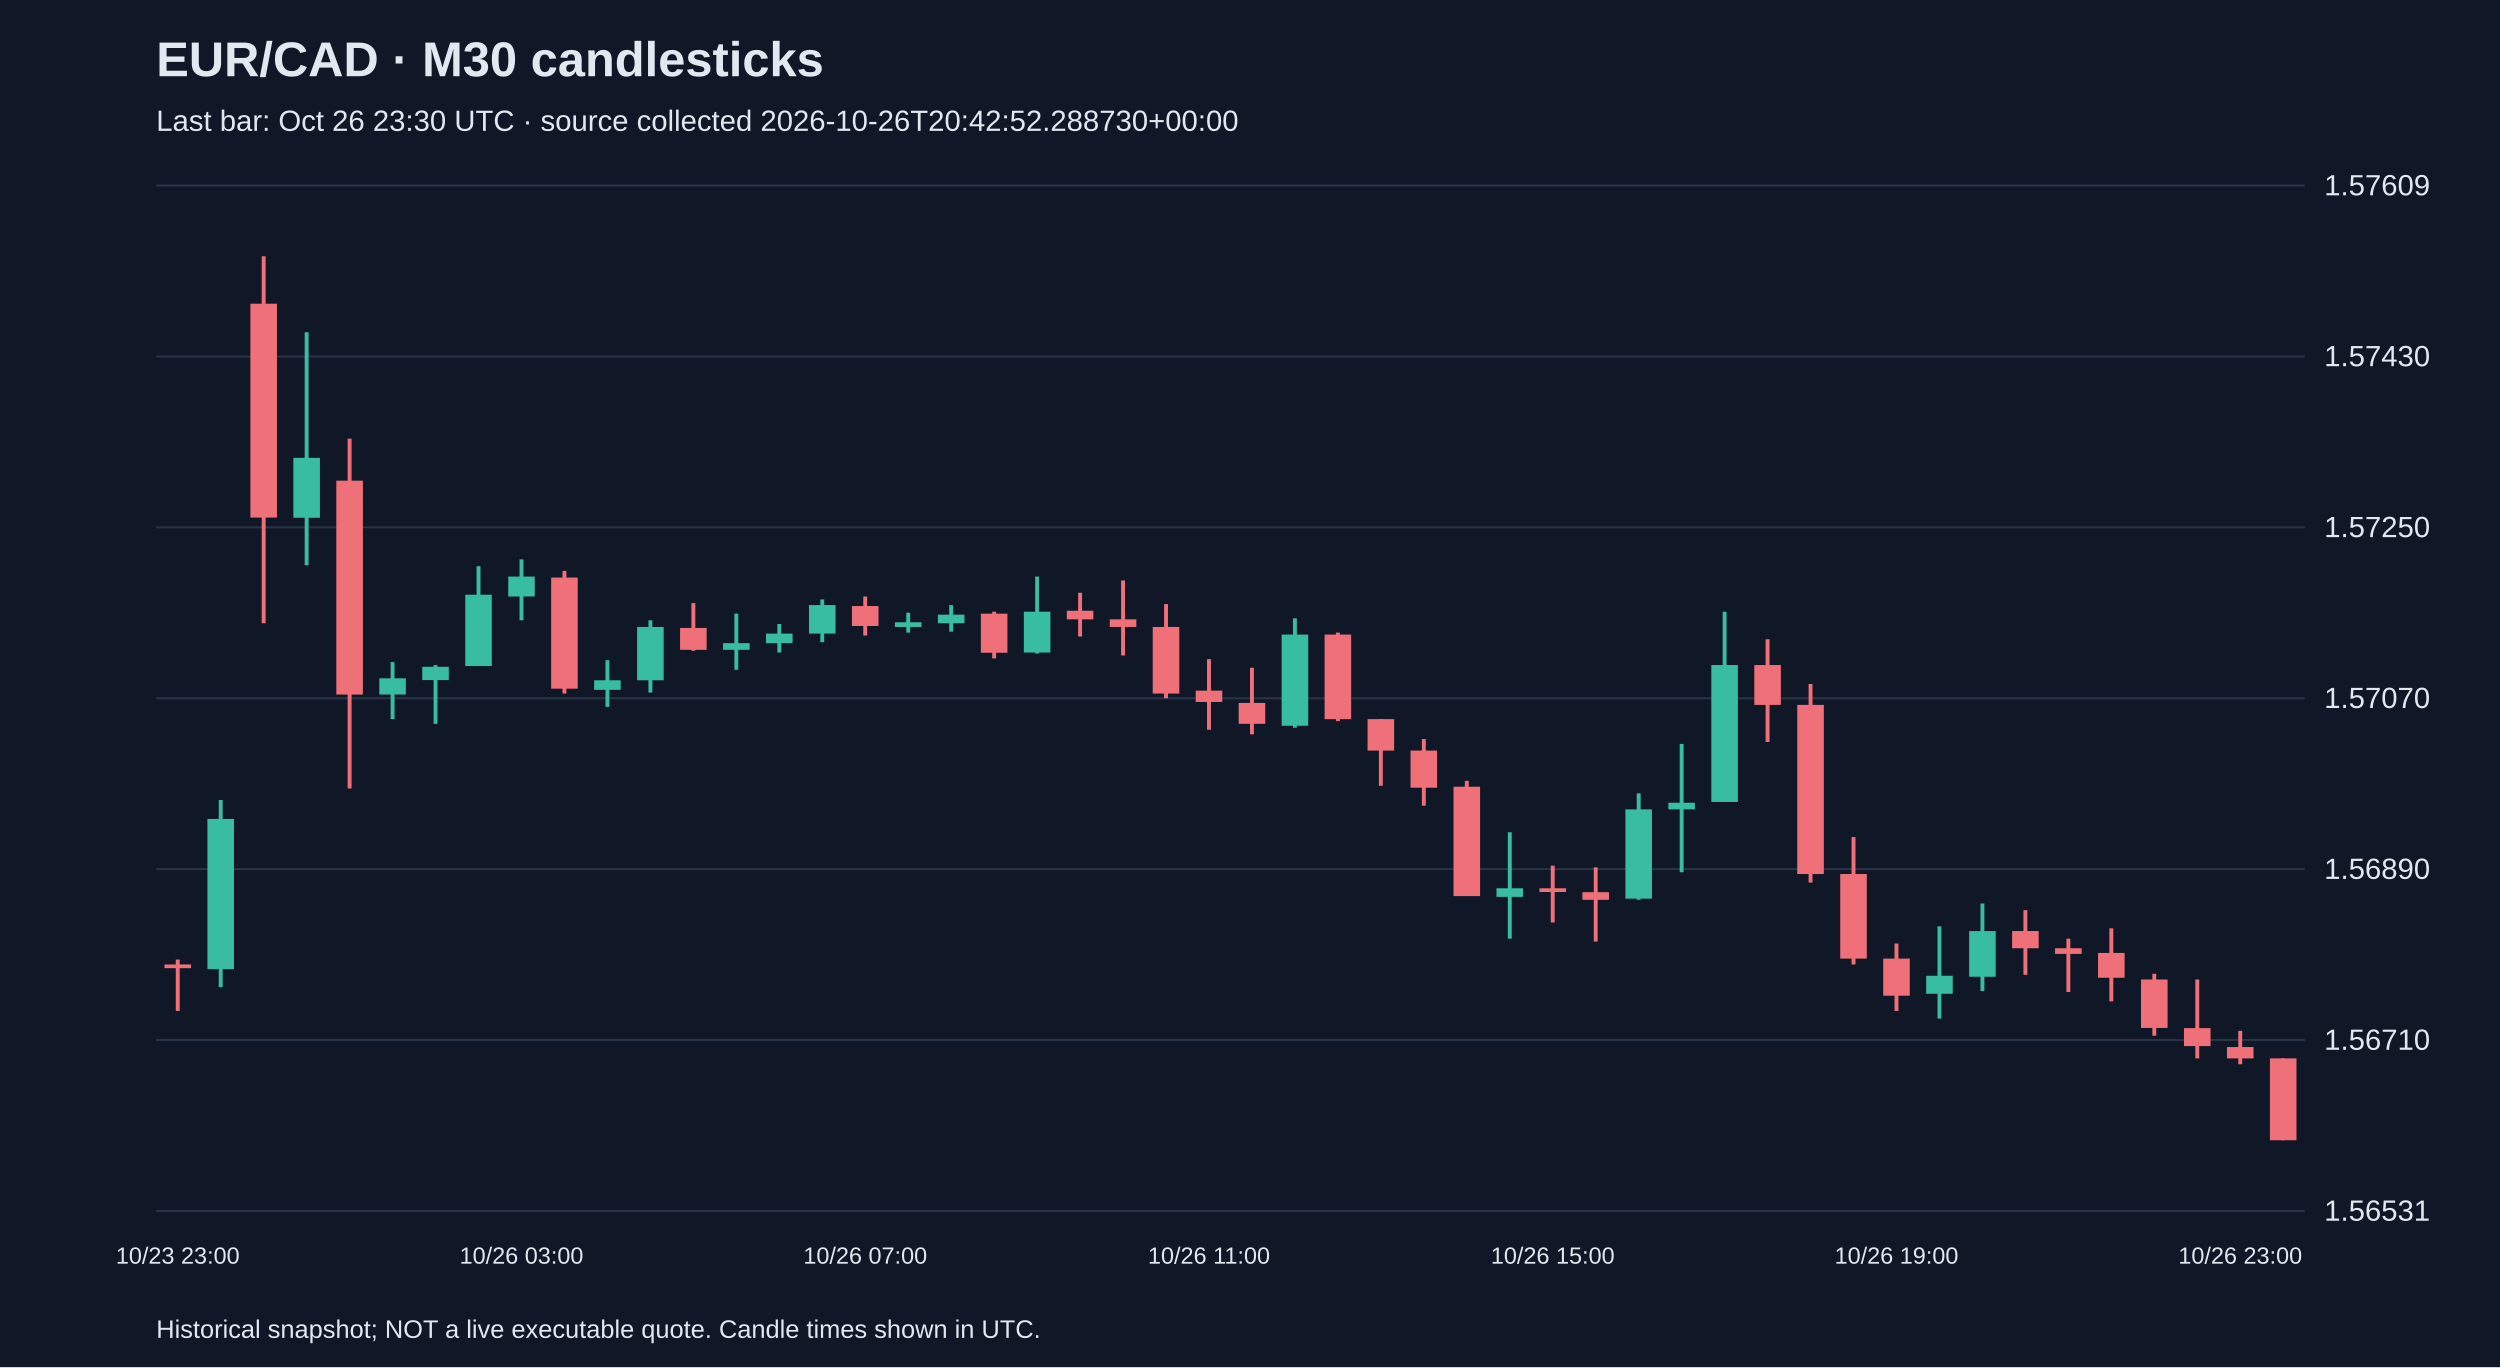
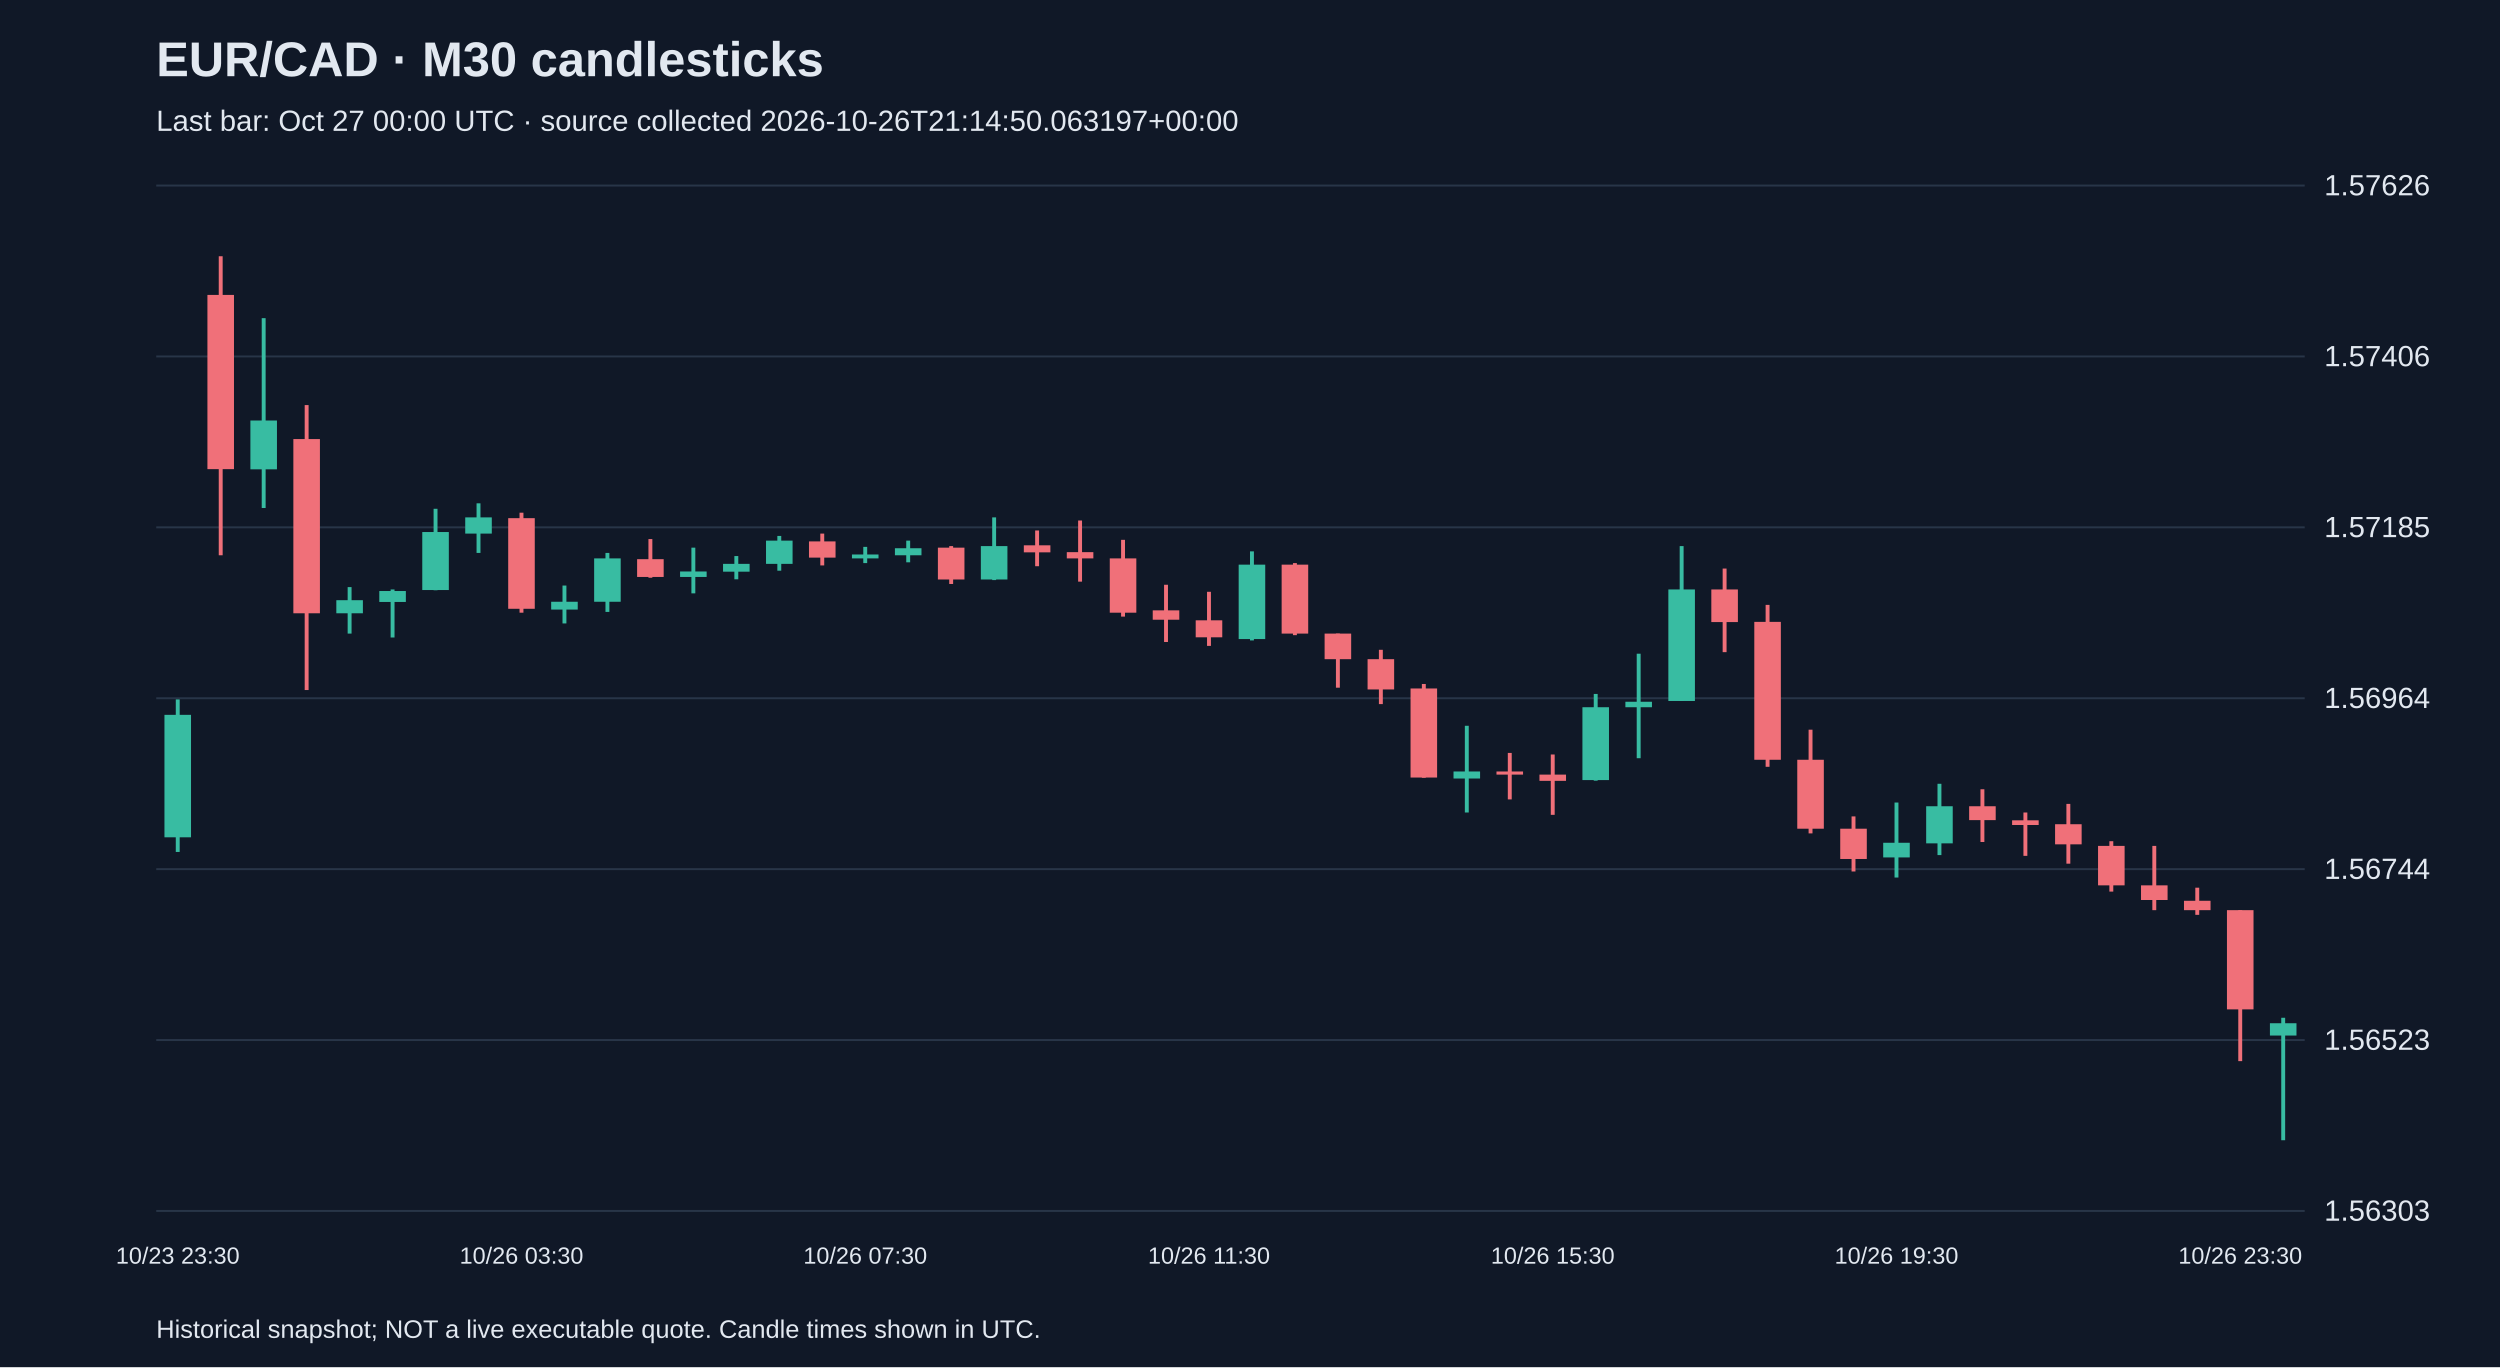
<svg xmlns="http://www.w3.org/2000/svg" viewBox="0 0 1280 700">
  <rect width="100%" height="100%" fill="#101827" />
  <style>text{font-family:Arial,sans-serif;fill:#e2e8f0}</style>
  <text x="80" y="39" font-size="25" font-weight="bold">EUR/CAD · M30 candlesticks</text>
-   <text x="80" y="67" font-size="15" fill="#a6b1c5">Last bar: Oct 26 23:30 UTC · source collected 2026-10-26T20:42:52.288730+00:00</text>
+   <text x="80" y="67" font-size="15" fill="#a6b1c5">Last bar: Oct 27 00:00 UTC · source collected 2026-10-26T21:14:50.063197+00:00</text>
  <line x1="80" y1="620.0" x2="1180" y2="620.0" stroke="#283548" />
-   <text x="1190" y="625.0" font-size="15">1.56531</text>
+   <text x="1190" y="625.0" font-size="15">1.56303</text>
  <line x1="80" y1="532.5" x2="1180" y2="532.5" stroke="#283548" />
-   <text x="1190" y="537.5" font-size="15">1.56710</text>
+   <text x="1190" y="537.5" font-size="15">1.56523</text>
  <line x1="80" y1="445.0" x2="1180" y2="445.0" stroke="#283548" />
-   <text x="1190" y="450.0" font-size="15">1.56890</text>
+   <text x="1190" y="450.0" font-size="15">1.56744</text>
  <line x1="80" y1="357.5" x2="1180" y2="357.5" stroke="#283548" />
-   <text x="1190" y="362.5" font-size="15">1.57070</text>
+   <text x="1190" y="362.5" font-size="15">1.56964</text>
  <line x1="80" y1="270.0" x2="1180" y2="270.0" stroke="#283548" />
-   <text x="1190" y="275.0" font-size="15">1.57250</text>
+   <text x="1190" y="275.0" font-size="15">1.57185</text>
  <line x1="80" y1="182.5" x2="1180" y2="182.5" stroke="#283548" />
-   <text x="1190" y="187.5" font-size="15">1.57430</text>
+   <text x="1190" y="187.5" font-size="15">1.57406</text>
  <line x1="80" y1="95.0" x2="1180" y2="95.0" stroke="#283548" />
-   <text x="1190" y="100.0" font-size="15">1.57609</text>
-   <line x1="91.0" y1="491.3" x2="91.0" y2="517.6" stroke="#f07079" stroke-width="2" />
-   <rect x="84.2" y="493.8" width="13.6" height="1.9" fill="#f07079" />
-   <text x="91.0" y="647" text-anchor="middle" font-size="12">10/23 23:00</text>
-   <line x1="113.0" y1="409.6" x2="113.0" y2="505.4" stroke="#38bca2" stroke-width="2" />
-   <rect x="106.2" y="419.3" width="13.6" height="76.9" fill="#38bca2" />
-   <line x1="135.0" y1="131.2" x2="135.0" y2="319.1" stroke="#f07079" stroke-width="2" />
-   <rect x="128.2" y="155.5" width="13.6" height="109.5" fill="#f07079" />
-   <line x1="157.0" y1="170.1" x2="157.0" y2="289.4" stroke="#38bca2" stroke-width="2" />
-   <rect x="150.2" y="234.4" width="13.6" height="30.7" fill="#38bca2" />
-   <line x1="179.0" y1="224.6" x2="179.0" y2="403.7" stroke="#f07079" stroke-width="2" />
-   <rect x="172.2" y="246.1" width="13.6" height="109.5" fill="#f07079" />
-   <line x1="201.0" y1="339.0" x2="201.0" y2="368.2" stroke="#38bca2" stroke-width="2" />
-   <rect x="194.2" y="347.3" width="13.6" height="8.3" fill="#38bca2" />
-   <line x1="223.0" y1="340.5" x2="223.0" y2="370.6" stroke="#38bca2" stroke-width="2" />
-   <rect x="216.2" y="341.4" width="13.6" height="6.8" fill="#38bca2" />
-   <line x1="245.0" y1="289.9" x2="245.0" y2="341.0" stroke="#38bca2" stroke-width="2" />
-   <rect x="238.2" y="304.5" width="13.6" height="36.5" fill="#38bca2" />
-   <line x1="267.0" y1="286.4" x2="267.0" y2="317.6" stroke="#38bca2" stroke-width="2" />
-   <rect x="260.2" y="295.2" width="13.6" height="10.2" fill="#38bca2" />
-   <text x="267.0" y="647" text-anchor="middle" font-size="12">10/26 03:00</text>
-   <line x1="289.0" y1="292.3" x2="289.0" y2="355.1" stroke="#f07079" stroke-width="2" />
-   <rect x="282.2" y="295.7" width="13.6" height="56.9" fill="#f07079" />
-   <line x1="311.0" y1="338.0" x2="311.0" y2="361.9" stroke="#38bca2" stroke-width="2" />
-   <rect x="304.2" y="348.3" width="13.6" height="4.9" fill="#38bca2" />
-   <line x1="333.0" y1="317.6" x2="333.0" y2="354.6" stroke="#38bca2" stroke-width="2" />
-   <rect x="326.2" y="321.0" width="13.6" height="27.3" fill="#38bca2" />
-   <line x1="355.0" y1="308.8" x2="355.0" y2="333.2" stroke="#f07079" stroke-width="2" />
-   <rect x="348.2" y="321.5" width="13.6" height="11.2" fill="#f07079" />
-   <line x1="377.0" y1="314.2" x2="377.0" y2="342.9" stroke="#38bca2" stroke-width="2" />
-   <rect x="370.2" y="329.3" width="13.6" height="3.4" fill="#38bca2" />
-   <line x1="399.0" y1="319.5" x2="399.0" y2="334.1" stroke="#38bca2" stroke-width="2" />
-   <rect x="392.2" y="324.4" width="13.6" height="4.9" fill="#38bca2" />
-   <line x1="421.0" y1="306.9" x2="421.0" y2="328.8" stroke="#38bca2" stroke-width="2" />
-   <rect x="414.2" y="309.8" width="13.6" height="14.6" fill="#38bca2" />
-   <line x1="443.0" y1="305.4" x2="443.0" y2="325.4" stroke="#f07079" stroke-width="2" />
-   <rect x="436.2" y="310.3" width="13.6" height="10.2" fill="#f07079" />
-   <text x="443.0" y="647" text-anchor="middle" font-size="12">10/26 07:00</text>
-   <line x1="465.0" y1="313.7" x2="465.0" y2="323.9" stroke="#38bca2" stroke-width="2" />
-   <rect x="458.2" y="318.6" width="13.6" height="2.4" fill="#38bca2" />
-   <line x1="487.0" y1="309.8" x2="487.0" y2="323.4" stroke="#38bca2" stroke-width="2" />
-   <rect x="480.2" y="314.7" width="13.6" height="4.4" fill="#38bca2" />
-   <line x1="509.0" y1="313.2" x2="509.0" y2="337.1" stroke="#f07079" stroke-width="2" />
-   <rect x="502.2" y="314.2" width="13.6" height="20.0" fill="#f07079" />
-   <line x1="531.0" y1="295.2" x2="531.0" y2="334.6" stroke="#38bca2" stroke-width="2" />
-   <rect x="524.2" y="313.2" width="13.6" height="20.9" fill="#38bca2" />
-   <line x1="553.0" y1="303.5" x2="553.0" y2="325.9" stroke="#f07079" stroke-width="2" />
-   <rect x="546.2" y="312.7" width="13.6" height="4.4" fill="#f07079" />
-   <line x1="575.0" y1="297.2" x2="575.0" y2="335.6" stroke="#f07079" stroke-width="2" />
-   <rect x="568.2" y="317.1" width="13.6" height="3.9" fill="#f07079" />
-   <line x1="597.0" y1="309.3" x2="597.0" y2="357.5" stroke="#f07079" stroke-width="2" />
-   <rect x="590.2" y="321.0" width="13.6" height="34.1" fill="#f07079" />
-   <line x1="619.0" y1="337.5" x2="619.0" y2="373.6" stroke="#f07079" stroke-width="2" />
-   <rect x="612.2" y="353.6" width="13.6" height="5.8" fill="#f07079" />
-   <text x="619.0" y="647" text-anchor="middle" font-size="12">10/26 11:00</text>
-   <line x1="641.0" y1="341.9" x2="641.0" y2="376.0" stroke="#f07079" stroke-width="2" />
-   <rect x="634.2" y="359.9" width="13.6" height="10.7" fill="#f07079" />
-   <line x1="663.0" y1="316.6" x2="663.0" y2="372.6" stroke="#38bca2" stroke-width="2" />
-   <rect x="656.2" y="324.9" width="13.6" height="46.7" fill="#38bca2" />
-   <line x1="685.0" y1="323.9" x2="685.0" y2="369.2" stroke="#f07079" stroke-width="2" />
-   <rect x="678.2" y="324.9" width="13.6" height="43.3" fill="#f07079" />
-   <line x1="707.0" y1="368.2" x2="707.0" y2="402.3" stroke="#f07079" stroke-width="2" />
-   <rect x="700.2" y="368.2" width="13.6" height="16.1" fill="#f07079" />
-   <line x1="729.0" y1="378.4" x2="729.0" y2="412.5" stroke="#f07079" stroke-width="2" />
-   <rect x="722.2" y="384.3" width="13.6" height="19.0" fill="#f07079" />
-   <line x1="751.0" y1="399.8" x2="751.0" y2="458.7" stroke="#f07079" stroke-width="2" />
-   <rect x="744.2" y="402.8" width="13.6" height="56.0" fill="#f07079" />
-   <line x1="773.0" y1="426.1" x2="773.0" y2="480.6" stroke="#38bca2" stroke-width="2" />
-   <rect x="766.2" y="454.8" width="13.6" height="4.4" fill="#38bca2" />
-   <line x1="795.0" y1="443.2" x2="795.0" y2="472.3" stroke="#f07079" stroke-width="2" />
-   <rect x="788.2" y="454.8" width="13.6" height="1.9" fill="#f07079" />
-   <text x="795.0" y="647" text-anchor="middle" font-size="12">10/26 15:00</text>
-   <line x1="817.0" y1="444.1" x2="817.0" y2="482.1" stroke="#f07079" stroke-width="2" />
-   <rect x="810.2" y="456.8" width="13.6" height="3.9" fill="#f07079" />
-   <line x1="839.0" y1="406.2" x2="839.0" y2="460.7" stroke="#38bca2" stroke-width="2" />
-   <rect x="832.2" y="414.4" width="13.6" height="45.7" fill="#38bca2" />
-   <line x1="861.0" y1="380.9" x2="861.0" y2="446.6" stroke="#38bca2" stroke-width="2" />
-   <rect x="854.2" y="411.0" width="13.6" height="3.4" fill="#38bca2" />
-   <line x1="883.0" y1="313.2" x2="883.0" y2="410.5" stroke="#38bca2" stroke-width="2" />
-   <rect x="876.2" y="340.5" width="13.6" height="70.1" fill="#38bca2" />
-   <line x1="905.0" y1="327.3" x2="905.0" y2="379.9" stroke="#f07079" stroke-width="2" />
-   <rect x="898.2" y="340.5" width="13.6" height="20.4" fill="#f07079" />
-   <line x1="927.0" y1="350.2" x2="927.0" y2="451.9" stroke="#f07079" stroke-width="2" />
-   <rect x="920.2" y="360.9" width="13.6" height="86.6" fill="#f07079" />
-   <line x1="949.0" y1="428.6" x2="949.0" y2="493.8" stroke="#f07079" stroke-width="2" />
-   <rect x="942.2" y="447.5" width="13.6" height="43.3" fill="#f07079" />
-   <line x1="971.0" y1="483.1" x2="971.0" y2="517.6" stroke="#f07079" stroke-width="2" />
-   <rect x="964.2" y="490.8" width="13.6" height="19.0" fill="#f07079" />
-   <text x="971.0" y="647" text-anchor="middle" font-size="12">10/26 19:00</text>
-   <line x1="993.0" y1="474.3" x2="993.0" y2="521.5" stroke="#38bca2" stroke-width="2" />
-   <rect x="986.2" y="499.6" width="13.6" height="9.2" fill="#38bca2" />
-   <line x1="1015.0" y1="462.6" x2="1015.0" y2="507.4" stroke="#38bca2" stroke-width="2" />
-   <rect x="1008.2" y="476.7" width="13.6" height="23.4" fill="#38bca2" />
-   <line x1="1037.0" y1="466.0" x2="1037.0" y2="499.1" stroke="#f07079" stroke-width="2" />
-   <rect x="1030.2" y="476.7" width="13.6" height="8.8" fill="#f07079" />
-   <line x1="1059.0" y1="480.6" x2="1059.0" y2="507.9" stroke="#f07079" stroke-width="2" />
-   <rect x="1052.2" y="485.5" width="13.6" height="2.9" fill="#f07079" />
-   <line x1="1081.0" y1="475.3" x2="1081.0" y2="512.7" stroke="#f07079" stroke-width="2" />
-   <rect x="1074.2" y="487.9" width="13.6" height="12.7" fill="#f07079" />
-   <line x1="1103.0" y1="498.6" x2="1103.0" y2="530.3" stroke="#f07079" stroke-width="2" />
-   <rect x="1096.2" y="501.5" width="13.6" height="24.8" fill="#f07079" />
-   <line x1="1125.0" y1="501.5" x2="1125.0" y2="541.9" stroke="#f07079" stroke-width="2" />
-   <rect x="1118.2" y="526.4" width="13.6" height="9.2" fill="#f07079" />
-   <line x1="1147.0" y1="527.8" x2="1147.0" y2="544.9" stroke="#f07079" stroke-width="2" />
-   <rect x="1140.2" y="536.1" width="13.6" height="5.8" fill="#f07079" />
-   <text x="1147.0" y="647" text-anchor="middle" font-size="12">10/26 23:00</text>
-   <line x1="1169.0" y1="541.9" x2="1169.0" y2="583.8" stroke="#f07079" stroke-width="2" />
-   <rect x="1162.2" y="541.9" width="13.6" height="41.9" fill="#f07079" />
+   <text x="1190" y="100.0" font-size="15">1.57626</text>
+   <line x1="91.0" y1="358.1" x2="91.0" y2="436.2" stroke="#38bca2" stroke-width="2" />
+   <rect x="84.2" y="366.0" width="13.6" height="62.7" fill="#38bca2" />
+   <text x="91.0" y="647" text-anchor="middle" font-size="12">10/23 23:30</text>
+   <line x1="113.0" y1="131.2" x2="113.0" y2="284.3" stroke="#f07079" stroke-width="2" />
+   <rect x="106.2" y="151.0" width="13.6" height="89.2" fill="#f07079" />
+   <line x1="135.0" y1="162.9" x2="135.0" y2="260.1" stroke="#38bca2" stroke-width="2" />
+   <rect x="128.2" y="215.3" width="13.6" height="25.0" fill="#38bca2" />
+   <line x1="157.0" y1="207.4" x2="157.0" y2="353.3" stroke="#f07079" stroke-width="2" />
+   <rect x="150.2" y="224.8" width="13.6" height="89.2" fill="#f07079" />
+   <line x1="179.0" y1="300.6" x2="179.0" y2="324.4" stroke="#38bca2" stroke-width="2" />
+   <rect x="172.2" y="307.3" width="13.6" height="6.7" fill="#38bca2" />
+   <line x1="201.0" y1="301.8" x2="201.0" y2="326.4" stroke="#38bca2" stroke-width="2" />
+   <rect x="194.2" y="302.6" width="13.6" height="5.6" fill="#38bca2" />
+   <line x1="223.0" y1="260.5" x2="223.0" y2="302.2" stroke="#38bca2" stroke-width="2" />
+   <rect x="216.2" y="272.4" width="13.6" height="29.7" fill="#38bca2" />
+   <line x1="245.0" y1="257.7" x2="245.0" y2="283.1" stroke="#38bca2" stroke-width="2" />
+   <rect x="238.2" y="264.9" width="13.6" height="8.3" fill="#38bca2" />
+   <line x1="267.0" y1="262.5" x2="267.0" y2="313.7" stroke="#f07079" stroke-width="2" />
+   <rect x="260.2" y="265.3" width="13.6" height="46.4" fill="#f07079" />
+   <text x="267.0" y="647" text-anchor="middle" font-size="12">10/26 03:30</text>
+   <line x1="289.0" y1="299.8" x2="289.0" y2="319.2" stroke="#38bca2" stroke-width="2" />
+   <rect x="282.2" y="308.1" width="13.6" height="4.0" fill="#38bca2" />
+   <line x1="311.0" y1="283.1" x2="311.0" y2="313.3" stroke="#38bca2" stroke-width="2" />
+   <rect x="304.2" y="285.9" width="13.6" height="22.2" fill="#38bca2" />
+   <line x1="333.0" y1="276.0" x2="333.0" y2="295.8" stroke="#f07079" stroke-width="2" />
+   <rect x="326.2" y="286.3" width="13.6" height="9.1" fill="#f07079" />
+   <line x1="355.0" y1="280.4" x2="355.0" y2="303.8" stroke="#38bca2" stroke-width="2" />
+   <rect x="348.2" y="292.6" width="13.6" height="2.8" fill="#38bca2" />
+   <line x1="377.0" y1="284.7" x2="377.0" y2="296.6" stroke="#38bca2" stroke-width="2" />
+   <rect x="370.2" y="288.7" width="13.6" height="4.0" fill="#38bca2" />
+   <line x1="399.0" y1="274.4" x2="399.0" y2="292.2" stroke="#38bca2" stroke-width="2" />
+   <rect x="392.2" y="276.8" width="13.6" height="11.9" fill="#38bca2" />
+   <line x1="421.0" y1="273.2" x2="421.0" y2="289.5" stroke="#f07079" stroke-width="2" />
+   <rect x="414.2" y="277.2" width="13.6" height="8.3" fill="#f07079" />
+   <line x1="443.0" y1="280.0" x2="443.0" y2="288.3" stroke="#38bca2" stroke-width="2" />
+   <rect x="436.2" y="283.9" width="13.6" height="2.0" fill="#38bca2" />
+   <text x="443.0" y="647" text-anchor="middle" font-size="12">10/26 07:30</text>
+   <line x1="465.0" y1="276.8" x2="465.0" y2="287.9" stroke="#38bca2" stroke-width="2" />
+   <rect x="458.2" y="280.7" width="13.6" height="3.6" fill="#38bca2" />
+   <line x1="487.0" y1="279.6" x2="487.0" y2="299.0" stroke="#f07079" stroke-width="2" />
+   <rect x="480.2" y="280.4" width="13.6" height="16.3" fill="#f07079" />
+   <line x1="509.0" y1="264.9" x2="509.0" y2="297.0" stroke="#38bca2" stroke-width="2" />
+   <rect x="502.2" y="279.6" width="13.6" height="17.1" fill="#38bca2" />
+   <line x1="531.0" y1="271.6" x2="531.0" y2="289.9" stroke="#f07079" stroke-width="2" />
+   <rect x="524.2" y="279.2" width="13.6" height="3.6" fill="#f07079" />
+   <line x1="553.0" y1="266.5" x2="553.0" y2="297.8" stroke="#f07079" stroke-width="2" />
+   <rect x="546.2" y="282.7" width="13.6" height="3.2" fill="#f07079" />
+   <line x1="575.0" y1="276.4" x2="575.0" y2="315.7" stroke="#f07079" stroke-width="2" />
+   <rect x="568.2" y="285.9" width="13.6" height="27.8" fill="#f07079" />
+   <line x1="597.0" y1="299.4" x2="597.0" y2="328.7" stroke="#f07079" stroke-width="2" />
+   <rect x="590.2" y="312.5" width="13.6" height="4.8" fill="#f07079" />
+   <line x1="619.0" y1="303.0" x2="619.0" y2="330.7" stroke="#f07079" stroke-width="2" />
+   <rect x="612.2" y="317.6" width="13.6" height="8.7" fill="#f07079" />
+   <text x="619.0" y="647" text-anchor="middle" font-size="12">10/26 11:30</text>
+   <line x1="641.0" y1="282.3" x2="641.0" y2="327.9" stroke="#38bca2" stroke-width="2" />
+   <rect x="634.2" y="289.1" width="13.6" height="38.1" fill="#38bca2" />
+   <line x1="663.0" y1="288.3" x2="663.0" y2="325.2" stroke="#f07079" stroke-width="2" />
+   <rect x="656.2" y="289.1" width="13.6" height="35.3" fill="#f07079" />
+   <line x1="685.0" y1="324.4" x2="685.0" y2="352.1" stroke="#f07079" stroke-width="2" />
+   <rect x="678.2" y="324.4" width="13.6" height="13.1" fill="#f07079" />
+   <line x1="707.0" y1="332.7" x2="707.0" y2="360.5" stroke="#f07079" stroke-width="2" />
+   <rect x="700.2" y="337.5" width="13.6" height="15.5" fill="#f07079" />
+   <line x1="729.0" y1="350.2" x2="729.0" y2="398.2" stroke="#f07079" stroke-width="2" />
+   <rect x="722.2" y="352.5" width="13.6" height="45.6" fill="#f07079" />
+   <line x1="751.0" y1="371.6" x2="751.0" y2="416.0" stroke="#38bca2" stroke-width="2" />
+   <rect x="744.2" y="395.0" width="13.6" height="3.6" fill="#38bca2" />
+   <line x1="773.0" y1="385.5" x2="773.0" y2="409.3" stroke="#f07079" stroke-width="2" />
+   <rect x="766.2" y="395.0" width="13.6" height="1.6" fill="#f07079" />
+   <line x1="795.0" y1="386.3" x2="795.0" y2="417.2" stroke="#f07079" stroke-width="2" />
+   <rect x="788.2" y="396.6" width="13.6" height="3.2" fill="#f07079" />
+   <text x="795.0" y="647" text-anchor="middle" font-size="12">10/26 15:30</text>
+   <line x1="817.0" y1="355.3" x2="817.0" y2="399.7" stroke="#38bca2" stroke-width="2" />
+   <rect x="810.2" y="362.1" width="13.6" height="37.3" fill="#38bca2" />
+   <line x1="839.0" y1="334.7" x2="839.0" y2="388.2" stroke="#38bca2" stroke-width="2" />
+   <rect x="832.2" y="359.3" width="13.6" height="2.8" fill="#38bca2" />
+   <line x1="861.0" y1="279.6" x2="861.0" y2="358.9" stroke="#38bca2" stroke-width="2" />
+   <rect x="854.2" y="301.8" width="13.6" height="57.1" fill="#38bca2" />
+   <line x1="883.0" y1="291.1" x2="883.0" y2="333.9" stroke="#f07079" stroke-width="2" />
+   <rect x="876.2" y="301.8" width="13.6" height="16.7" fill="#f07079" />
+   <line x1="905.0" y1="309.7" x2="905.0" y2="392.6" stroke="#f07079" stroke-width="2" />
+   <rect x="898.2" y="318.4" width="13.6" height="70.6" fill="#f07079" />
+   <line x1="927.0" y1="373.6" x2="927.0" y2="426.7" stroke="#f07079" stroke-width="2" />
+   <rect x="920.2" y="389.0" width="13.6" height="35.3" fill="#f07079" />
+   <line x1="949.0" y1="418.0" x2="949.0" y2="446.2" stroke="#f07079" stroke-width="2" />
+   <rect x="942.2" y="424.3" width="13.6" height="15.5" fill="#f07079" />
+   <line x1="971.0" y1="410.9" x2="971.0" y2="449.3" stroke="#38bca2" stroke-width="2" />
+   <rect x="964.2" y="431.5" width="13.6" height="7.5" fill="#38bca2" />
+   <text x="971.0" y="647" text-anchor="middle" font-size="12">10/26 19:30</text>
+   <line x1="993.0" y1="401.3" x2="993.0" y2="437.8" stroke="#38bca2" stroke-width="2" />
+   <rect x="986.2" y="412.8" width="13.6" height="19.0" fill="#38bca2" />
+   <line x1="1015.0" y1="404.1" x2="1015.0" y2="431.1" stroke="#f07079" stroke-width="2" />
+   <rect x="1008.2" y="412.8" width="13.6" height="7.1" fill="#f07079" />
+   <line x1="1037.0" y1="416.0" x2="1037.0" y2="438.2" stroke="#f07079" stroke-width="2" />
+   <rect x="1030.2" y="420.0" width="13.6" height="2.4" fill="#f07079" />
+   <line x1="1059.0" y1="411.6" x2="1059.0" y2="442.2" stroke="#f07079" stroke-width="2" />
+   <rect x="1052.2" y="422.0" width="13.6" height="10.3" fill="#f07079" />
+   <line x1="1081.0" y1="430.7" x2="1081.0" y2="456.5" stroke="#f07079" stroke-width="2" />
+   <rect x="1074.2" y="433.1" width="13.6" height="20.2" fill="#f07079" />
+   <line x1="1103.0" y1="433.1" x2="1103.0" y2="466.0" stroke="#f07079" stroke-width="2" />
+   <rect x="1096.2" y="453.3" width="13.6" height="7.5" fill="#f07079" />
+   <line x1="1125.0" y1="454.5" x2="1125.0" y2="468.4" stroke="#f07079" stroke-width="2" />
+   <rect x="1118.2" y="461.2" width="13.6" height="4.8" fill="#f07079" />
+   <line x1="1147.0" y1="466.0" x2="1147.0" y2="543.3" stroke="#f07079" stroke-width="2" />
+   <rect x="1140.2" y="466.0" width="13.6" height="50.8" fill="#f07079" />
+   <text x="1147.0" y="647" text-anchor="middle" font-size="12">10/26 23:30</text>
+   <line x1="1169.0" y1="521.1" x2="1169.0" y2="583.8" stroke="#38bca2" stroke-width="2" />
+   <rect x="1162.2" y="523.9" width="13.6" height="6.3" fill="#38bca2" />
  <text x="80" y="685" font-size="13">Historical snapshot; NOT a live executable quote. Candle times shown in UTC.</text>
</svg>
